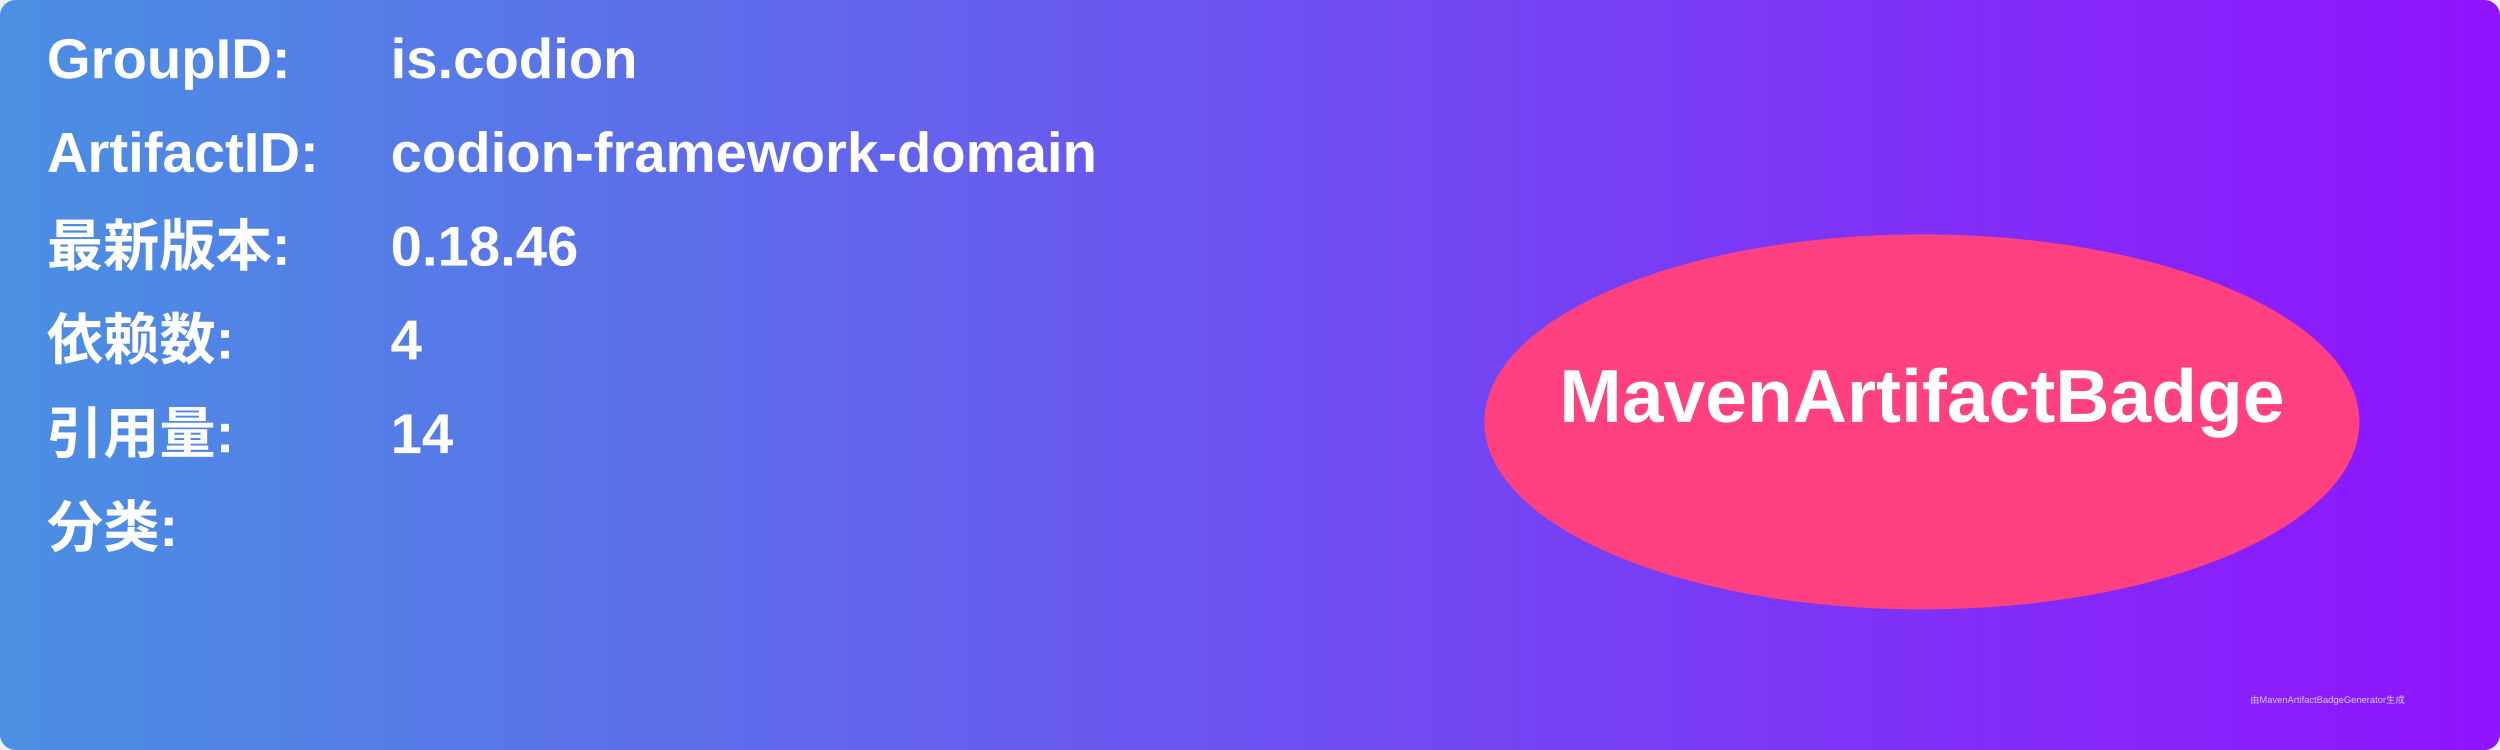
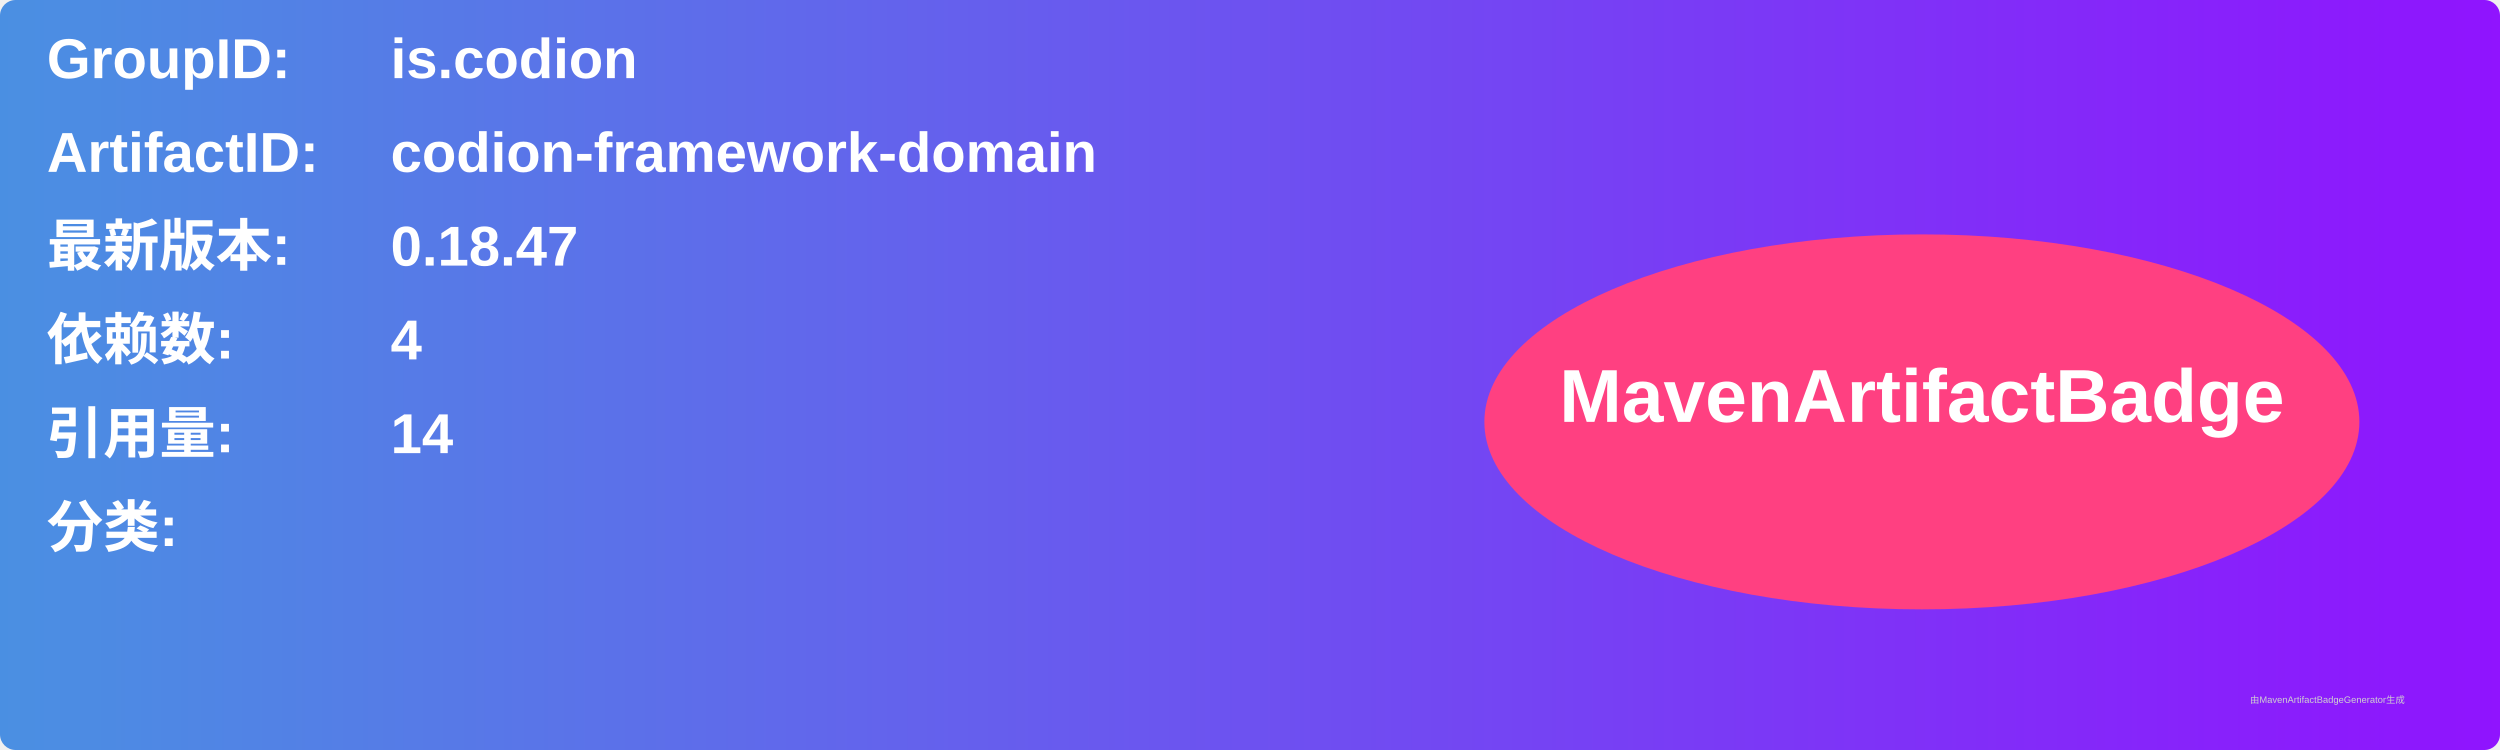
<svg xmlns="http://www.w3.org/2000/svg" width="800" height="240" viewBox="0 0 800 240">
  <linearGradient id="grad" x1="0%" y1="0%" x2="100%" y2="0%">
    <stop offset="0%" stop-color="#4a90e2" />
    <stop offset="100%" stop-color="#9013fe" />
  </linearGradient>
  <rect width="100%" height="100%" rx="5" ry="5" fill="url(#grad)" />
  <g transform="translate(15, 15)">
    <text x="0" y="10" font-family="Arial" font-size="18" fill="white" font-weight="bold" width="260">GroupID:</text>
    <text x="110" y="10" font-family="Arial" font-size="18" fill="white" font-weight="bold" width="460">is.codion</text>
    <text x="0" y="40" font-family="Arial" font-size="18" fill="white" font-weight="bold" width="260">ArtifactID:</text>
    <text x="110" y="40" font-family="Arial" font-size="18" fill="white" font-weight="bold" width="460">codion-framework-domain</text>
    <text x="0" y="70" font-family="Arial" font-size="18" fill="white" font-weight="bold">最新版本:</text>
    <text x="110" y="70" font-family="Arial" font-size="18" fill="white" font-weight="bold">
-       <tspan font-weight="bold">0.18.46</tspan>
+       <tspan font-weight="bold">0.18.47</tspan>
    </text>
    <text x="0" y="100" font-family="Arial" font-size="18" fill="white" font-weight="bold">依赖数: </text>
    <text x="110" y="100" font-family="Arial" font-size="18" fill="white">
      <tspan font-weight="bold">4</tspan>
    </text>
    <text x="0" y="130" font-family="Arial" font-size="18" fill="white" font-weight="bold">引用量: </text>
    <text x="110" y="130" font-family="Arial" font-size="18" fill="white">
      <tspan font-weight="bold">14</tspan>
    </text>
    <text x="0" y="160" font-family="Arial" font-size="18" fill="white" font-weight="bold">分类:</text>
    <text x="10" y="190" font-family="Arial" font-size="10" fill="white">
      <tspan font-weight="bold" />
    </text>
    <ellipse cx="600" cy="120" rx="140" ry="60" fill="#ff4081" />
    <text x="600" y="120" text-anchor="middle" font-family="Arial" font-size="24" fill="white" font-weight="bold">MavenArtifactBadge</text>
  </g>
  <text x="720" y="225" font-family="Arial" font-size="3" fill="#d0d0d0">由MavenArtifactBadgeGenerator生成</text>
</svg>
